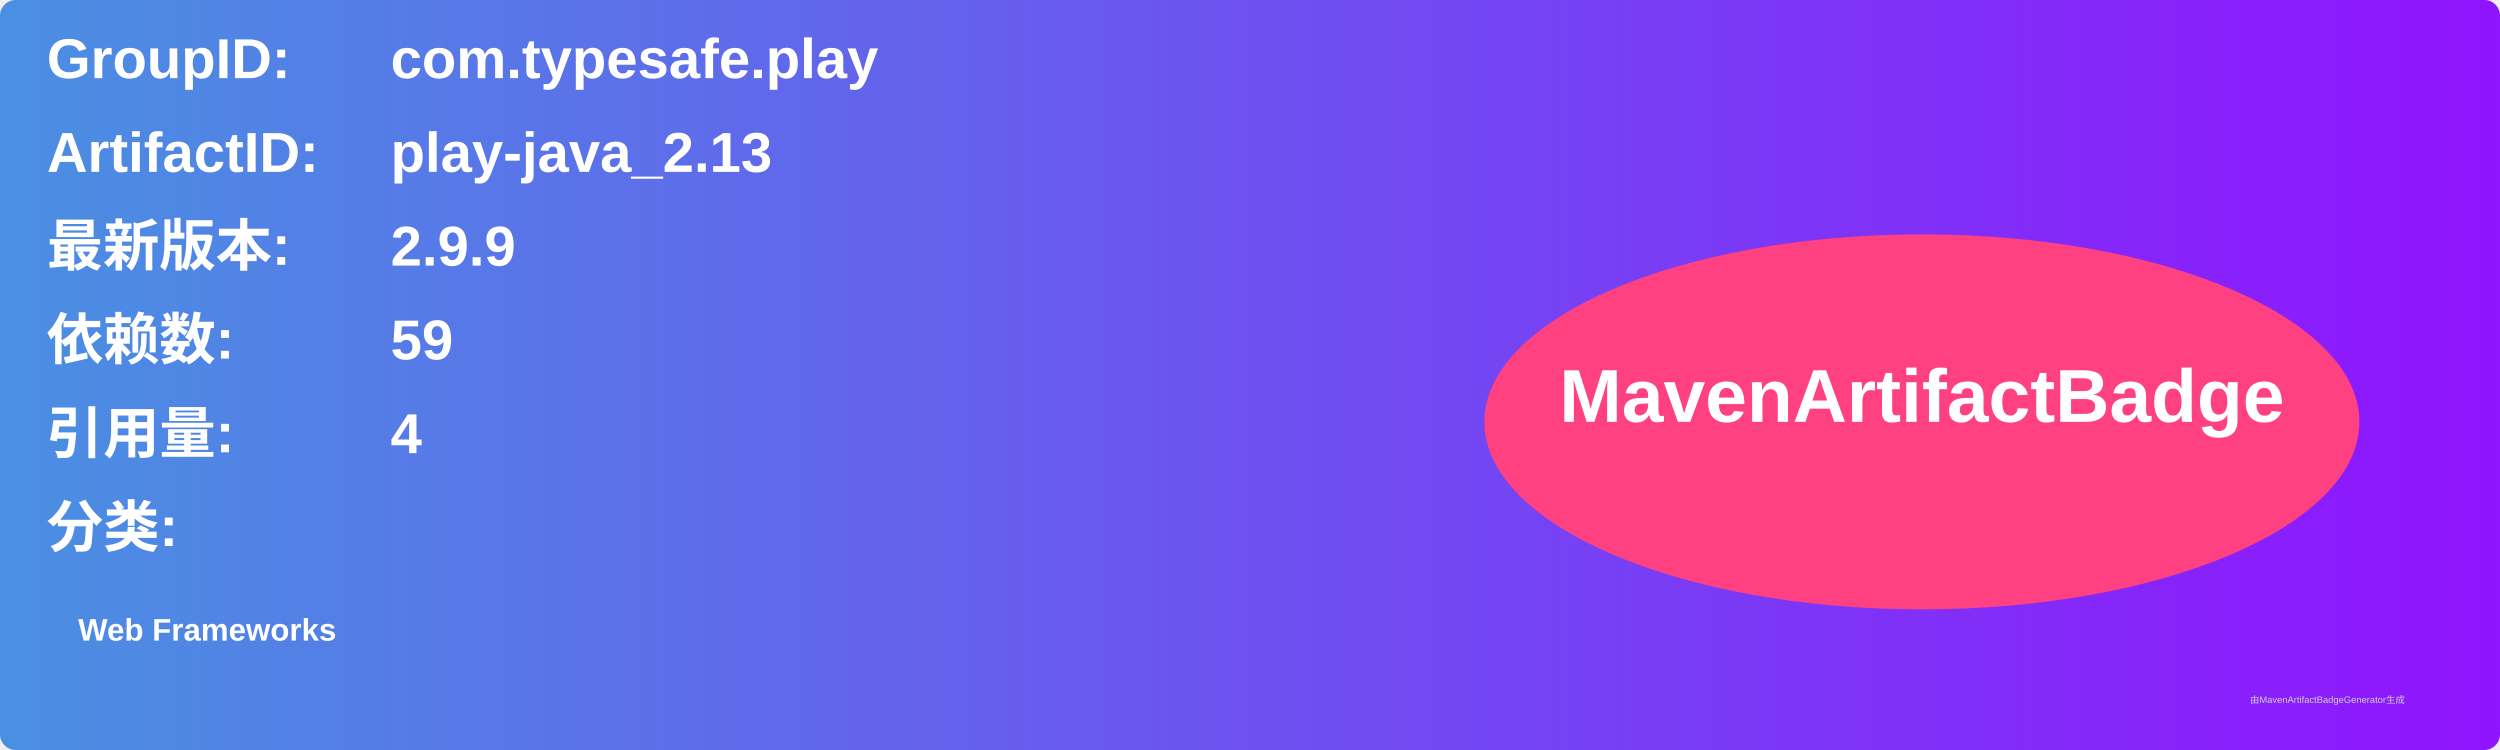
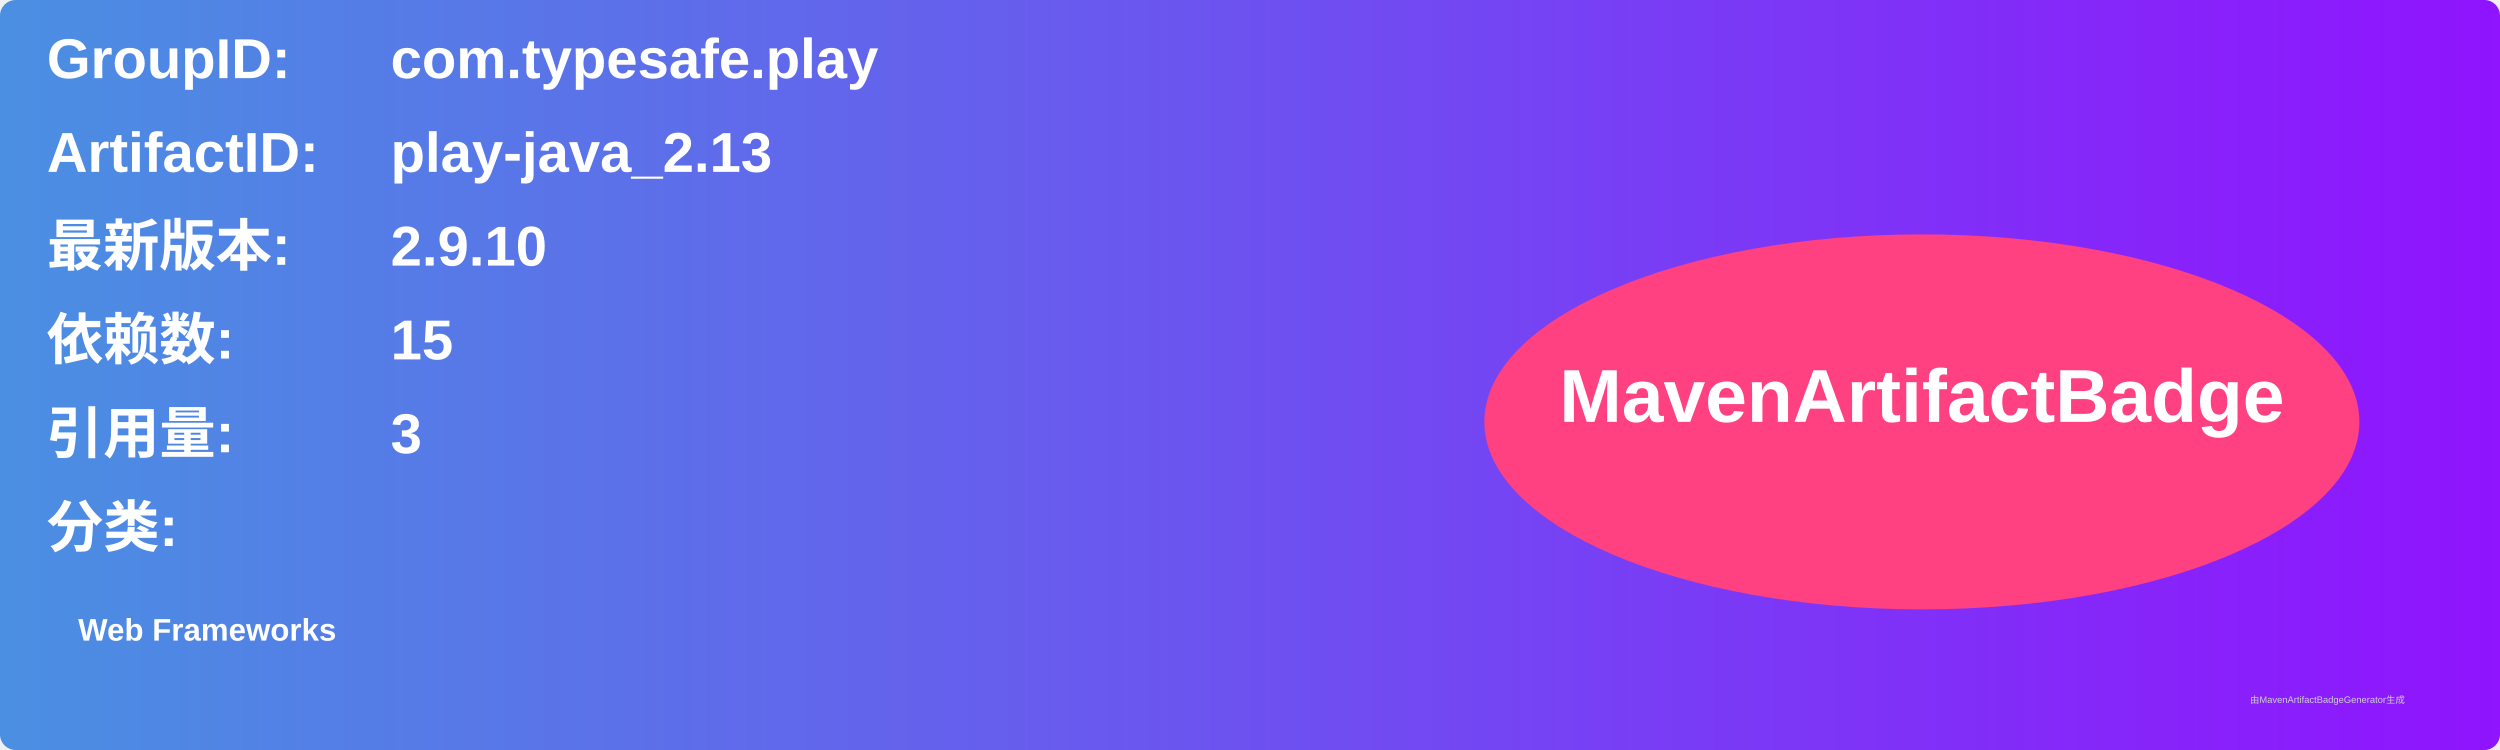
<svg xmlns="http://www.w3.org/2000/svg" width="800" height="240" viewBox="0 0 800 240">
  <linearGradient id="grad" x1="0%" y1="0%" x2="100%" y2="0%">
    <stop offset="0%" stop-color="#4a90e2" />
    <stop offset="100%" stop-color="#9013fe" />
  </linearGradient>
  <rect width="100%" height="100%" rx="5" ry="5" fill="url(#grad)" />
  <g transform="translate(15, 15)">
    <text x="0" y="10" font-family="Arial" font-size="18" fill="white" font-weight="bold" width="260">GroupID:</text>
    <text x="110" y="10" font-family="Arial" font-size="18" fill="white" font-weight="bold" width="460">com.typesafe.play</text>
    <text x="0" y="40" font-family="Arial" font-size="18" fill="white" font-weight="bold" width="260">ArtifactID:</text>
    <text x="110" y="40" font-family="Arial" font-size="18" fill="white" font-weight="bold" width="460">play-java_2.13</text>
    <text x="0" y="70" font-family="Arial" font-size="18" fill="white" font-weight="bold">最新版本:</text>
    <text x="110" y="70" font-family="Arial" font-size="18" fill="white" font-weight="bold">
-       <tspan font-weight="bold">2.9.9</tspan>
+       <tspan font-weight="bold">2.9.10</tspan>
    </text>
    <text x="0" y="100" font-family="Arial" font-size="18" fill="white" font-weight="bold">依赖数: </text>
    <text x="110" y="100" font-family="Arial" font-size="18" fill="white">
-       <tspan font-weight="bold">59</tspan>
+       <tspan font-weight="bold">15</tspan>
    </text>
    <text x="0" y="130" font-family="Arial" font-size="18" fill="white" font-weight="bold">引用量: </text>
    <text x="110" y="130" font-family="Arial" font-size="18" fill="white">
-       <tspan font-weight="bold">4</tspan>
+       <tspan font-weight="bold">3</tspan>
    </text>
    <text x="0" y="160" font-family="Arial" font-size="18" fill="white" font-weight="bold">分类:</text>
    <text x="10" y="190" font-family="Arial" font-size="10" fill="white">
      <tspan font-weight="bold">Web Frameworks</tspan>
    </text>
    <ellipse cx="600" cy="120" rx="140" ry="60" fill="#ff4081" />
    <text x="600" y="120" text-anchor="middle" font-family="Arial" font-size="24" fill="white" font-weight="bold">MavenArtifactBadge</text>
  </g>
  <text x="720" y="225" font-family="Arial" font-size="3" fill="#d0d0d0">由MavenArtifactBadgeGenerator生成</text>
</svg>
